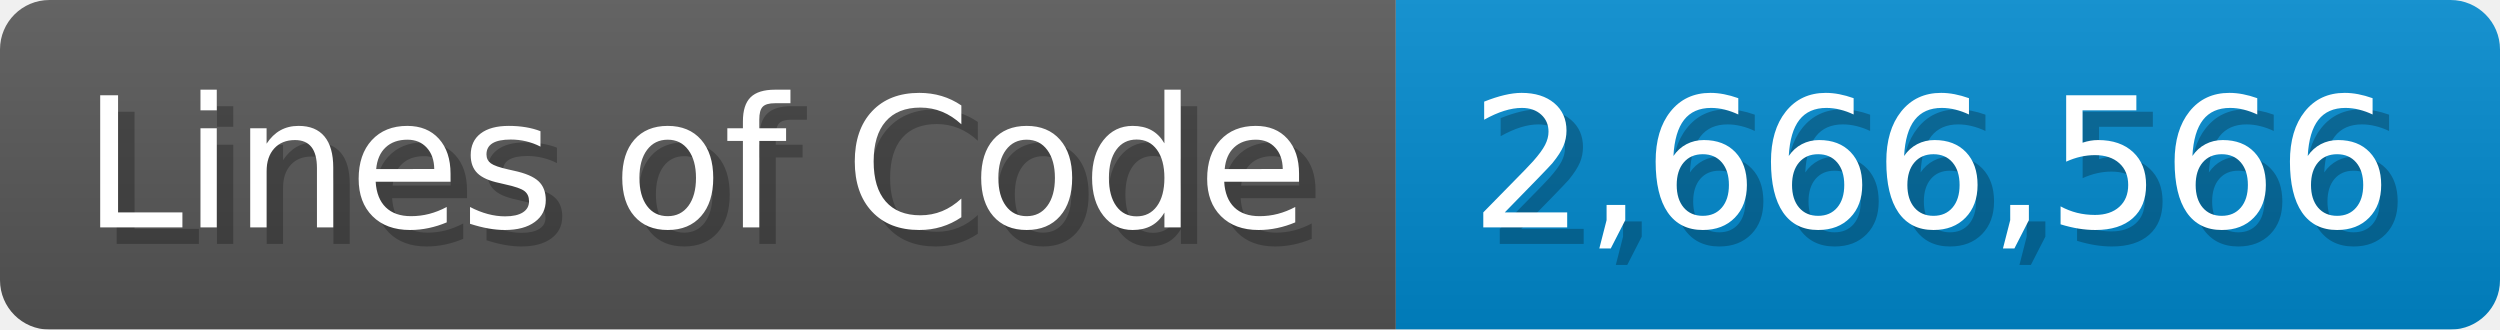
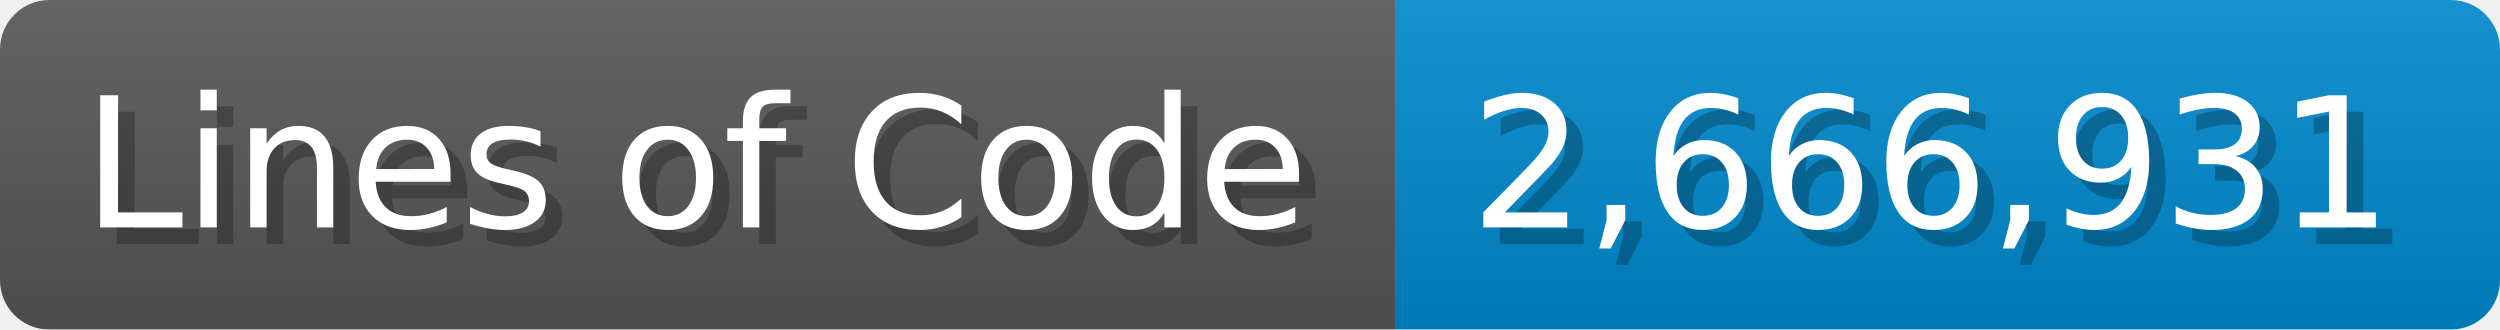
<svg xmlns="http://www.w3.org/2000/svg" width="151.7" height="20" viewBox="0 0 1517 200">
  <linearGradient id="a" x2="0" y2="100%">
    <stop offset="0" stop-opacity=".1" stop-color="#EEE" />
    <stop offset="1" stop-opacity=".1" />
  </linearGradient>
  <mask id="m">
    <rect width="1517" height="200" rx="30" fill="#FFF" />
  </mask>
  <g mask="url(#m)">
    <rect width="847" height="200" fill="#555" />
    <rect width="670" height="200" fill="#08C" x="847" />
    <rect width="1517" height="200" fill="url(#a)" />
  </g>
  <g fill="#fff" text-anchor="start" font-family="Verdana,DejaVu Sans,sans-serif" font-size="110">
    <text x="60" y="148" textLength="747" fill="#000" opacity="0.25">Lines of Code</text>
    <text x="50" y="138" textLength="747">Lines of Code</text>
-     <text x="902" y="148" textLength="570" fill="#000" opacity="0.25">2,666,566</text>
-     <text x="892" y="138" textLength="570">2,666,566</text>
+     <text x="902" y="148" textLength="570" fill="#000" opacity="0.25">2,666,931</text>
+     <text x="892" y="138" textLength="570">2,666,931</text>
  </g>
</svg>
